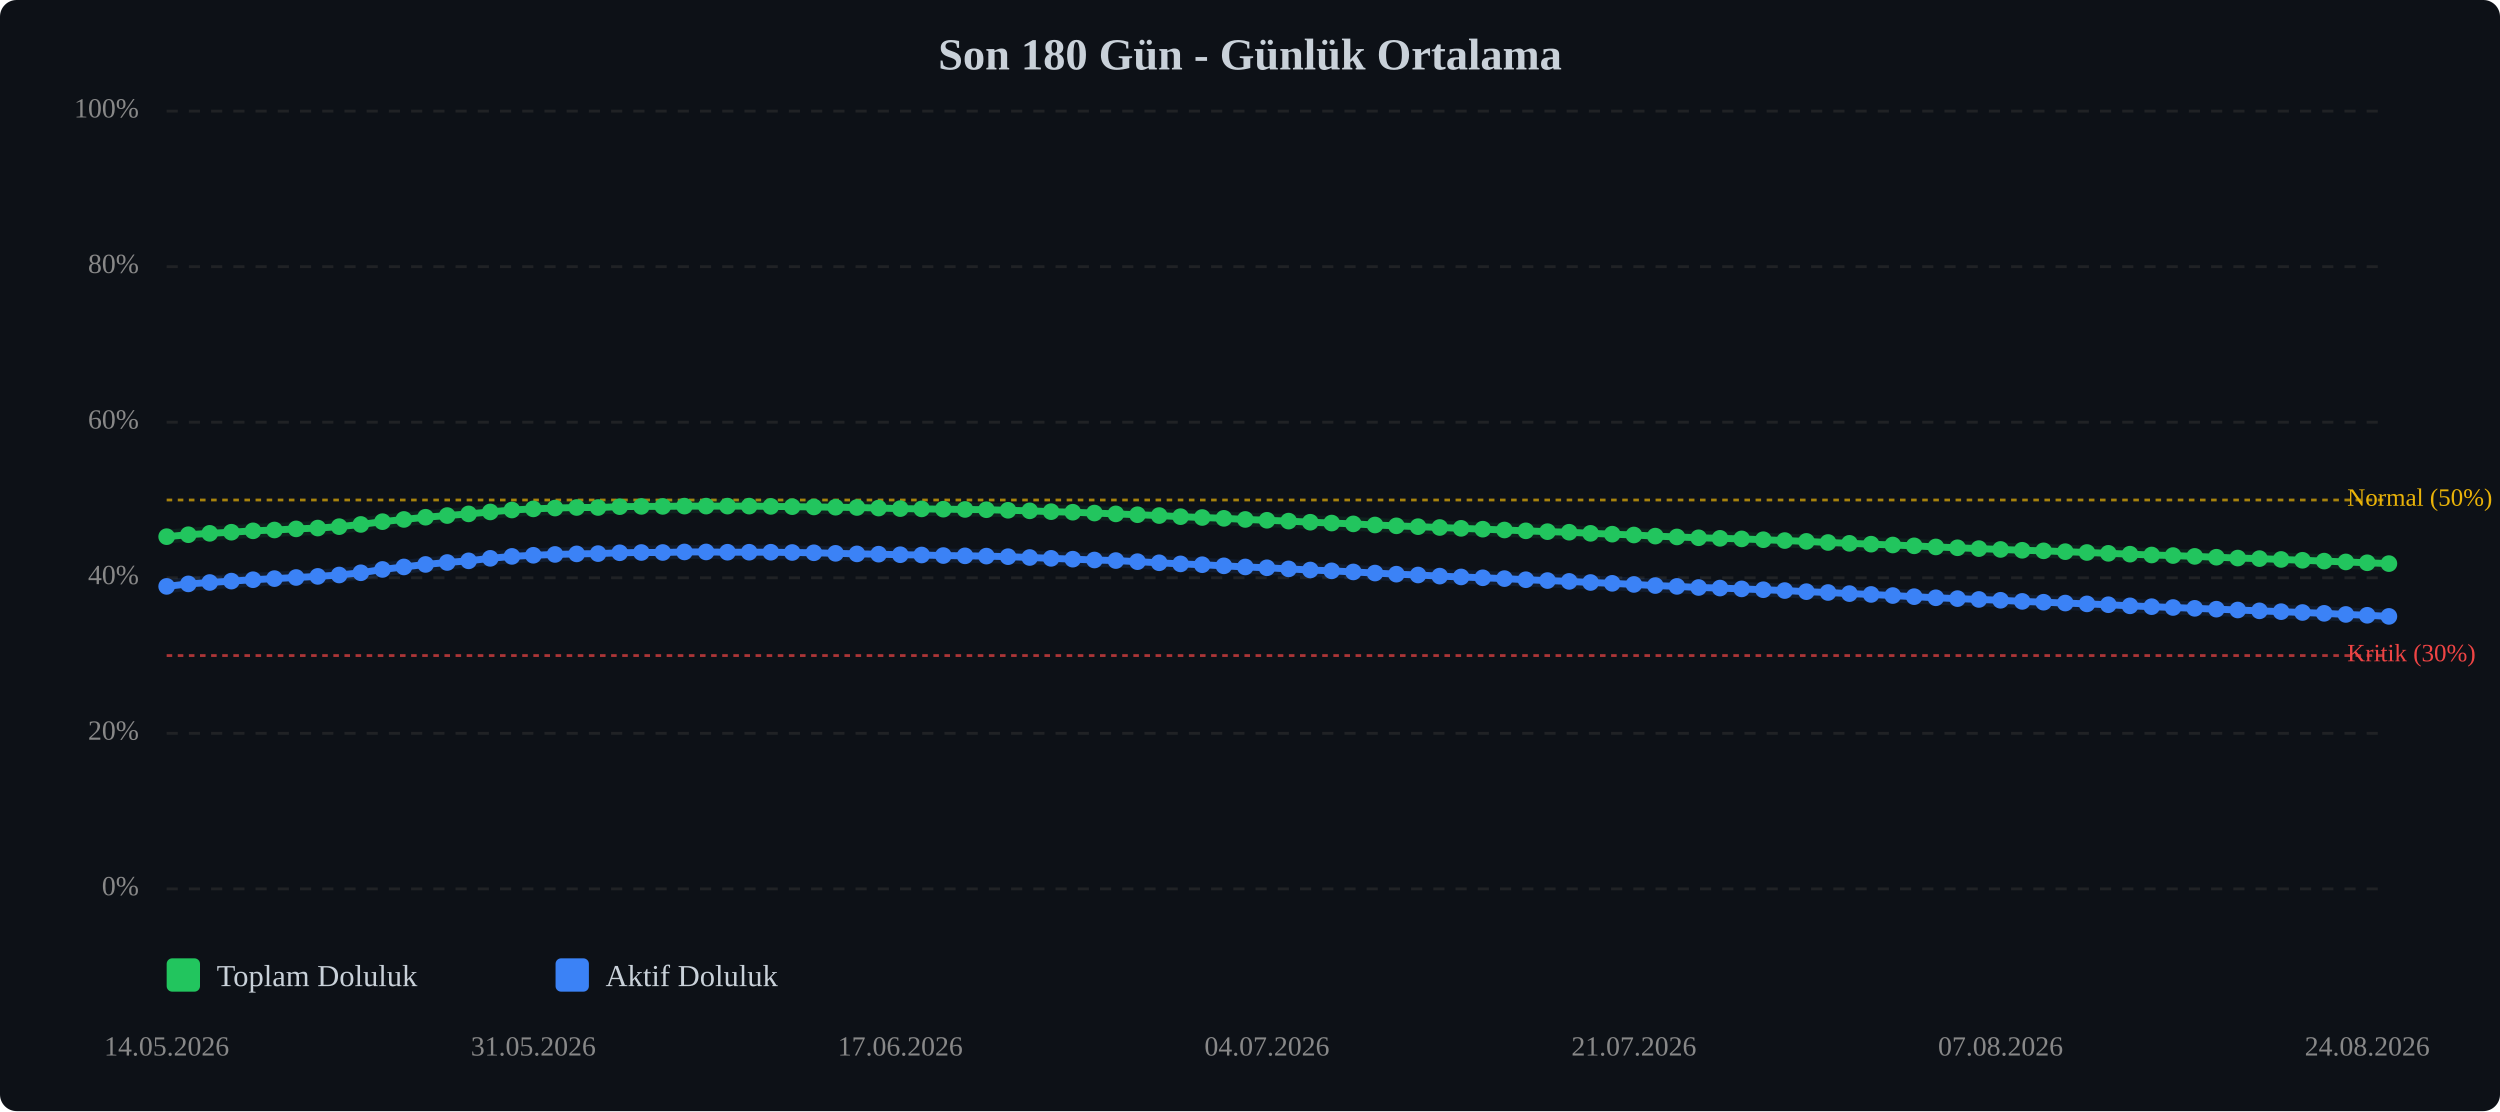
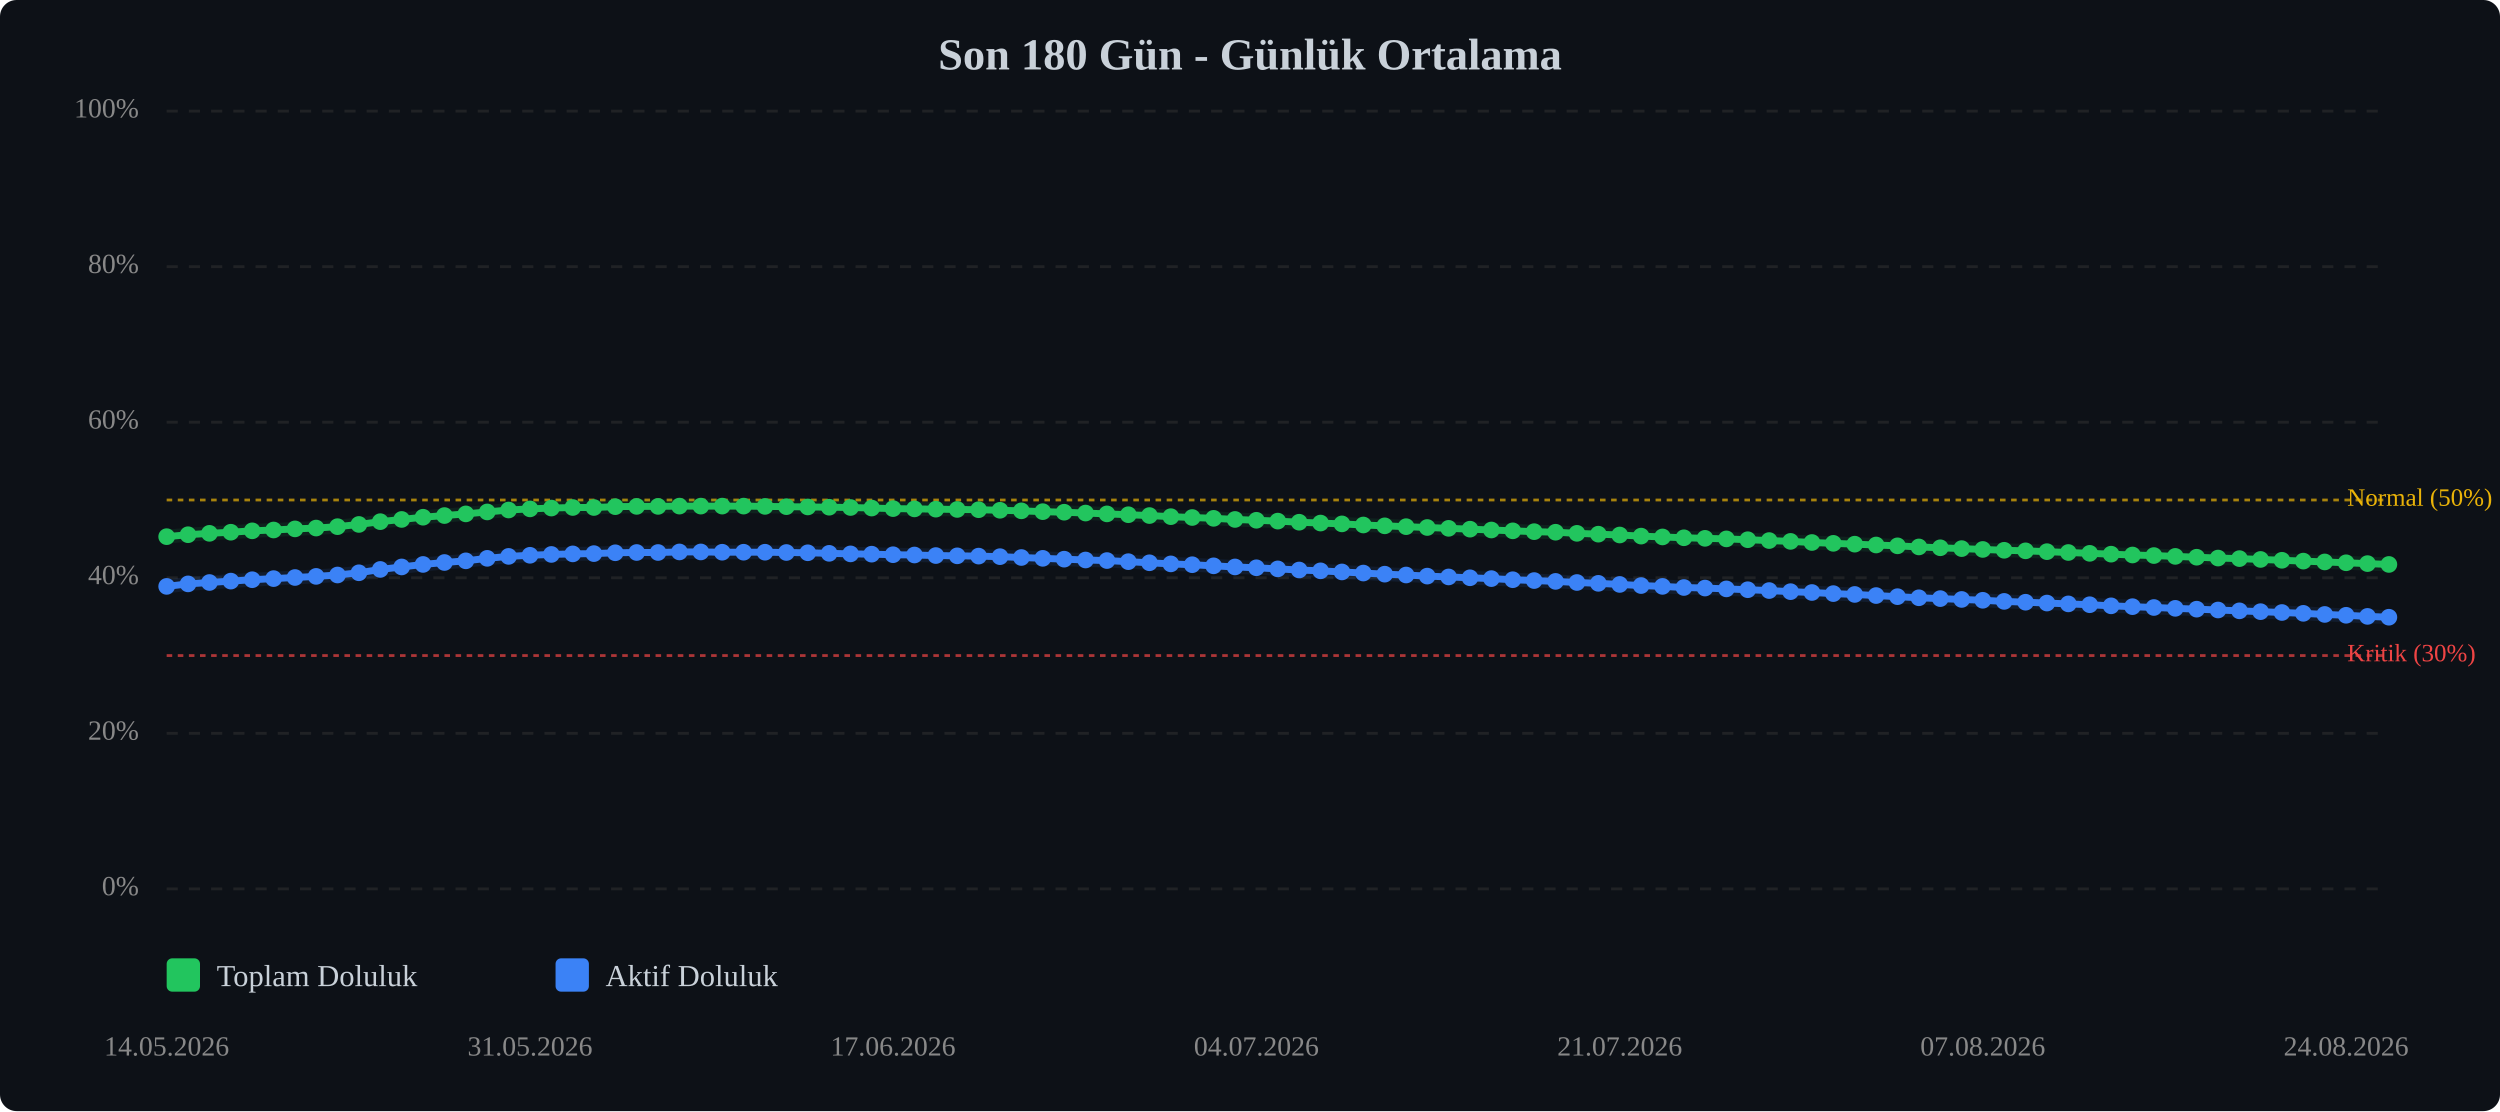
<svg xmlns="http://www.w3.org/2000/svg" viewBox="0 0 900 400" width="100%" style="max-width:900px;">
  <rect width="900" height="400" fill="#0d1117" rx="6" />
  <text x="450.0" y="25" text-anchor="middle" font-size="16" font-weight="bold" fill="#c9d1d9">Son 180 Gün - Günlük Ortalama</text>
  <line x1="60" y1="320.0" x2="860" y2="320.0" stroke="#333" stroke-width="1" stroke-dasharray="4,4" opacity="0.5" />
  <text x="50" y="320.0" text-anchor="end" dominant-baseline="middle" font-size="10" fill="#888">0%</text>
  <line x1="60" y1="264.0" x2="860" y2="264.0" stroke="#333" stroke-width="1" stroke-dasharray="4,4" opacity="0.5" />
  <text x="50" y="264.0" text-anchor="end" dominant-baseline="middle" font-size="10" fill="#888">20%</text>
  <line x1="60" y1="208.0" x2="860" y2="208.0" stroke="#333" stroke-width="1" stroke-dasharray="4,4" opacity="0.5" />
  <text x="50" y="208.0" text-anchor="end" dominant-baseline="middle" font-size="10" fill="#888">40%</text>
  <line x1="60" y1="152.0" x2="860" y2="152.0" stroke="#333" stroke-width="1" stroke-dasharray="4,4" opacity="0.5" />
  <text x="50" y="152.0" text-anchor="end" dominant-baseline="middle" font-size="10" fill="#888">60%</text>
  <line x1="60" y1="96.0" x2="860" y2="96.0" stroke="#333" stroke-width="1" stroke-dasharray="4,4" opacity="0.5" />
  <text x="50" y="96.0" text-anchor="end" dominant-baseline="middle" font-size="10" fill="#888">80%</text>
  <line x1="60" y1="40.0" x2="860" y2="40.0" stroke="#333" stroke-width="1" stroke-dasharray="4,4" opacity="0.5" />
  <text x="50" y="40.0" text-anchor="end" dominant-baseline="middle" font-size="10" fill="#888">100%</text>
  <line x1="60" y1="236.0" x2="860" y2="236.0" stroke="#ef4444" stroke-width="1" stroke-dasharray="2,2" opacity="0.7" />
  <text x="845" y="236.0" dominant-baseline="middle" font-size="9" fill="#ef4444">Kritik (30%)</text>
  <line x1="60" y1="180.0" x2="860" y2="180.0" stroke="#eab308" stroke-width="1" stroke-dasharray="2,2" opacity="0.7" />
  <text x="845" y="180.0" dominant-baseline="middle" font-size="9" fill="#eab308">Normal (50%)</text>
-   <polyline points="60.0,193.2 67.8,192.5 75.5,192.0 83.3,191.6 91.1,191.1 98.8,190.8 106.6,190.4 114.4,190.1 122.1,189.6 129.9,188.8 137.7,187.8 145.4,187.0 153.2,186.2 161.0,185.6 168.7,185.0 176.5,184.3 184.3,183.6 192.0,183.2 199.8,182.9 207.6,182.7 215.3,182.7 223.1,182.4 230.9,182.3 238.6,182.3 246.4,182.2 254.2,182.2 261.9,182.2 269.7,182.2 277.5,182.3 285.2,182.4 293.0,182.5 300.8,182.6 308.5,182.7 316.3,182.9 324.1,183.1 331.8,183.2 339.6,183.3 347.4,183.4 355.1,183.5 362.9,183.7 370.7,183.9 378.4,184.2 386.2,184.4 394.0,184.7 401.7,185.0 409.5,185.3 417.3,185.6 425.0,186.0 432.8,186.3 440.6,186.6 448.3,187.0 456.1,187.3 463.9,187.6 471.7,188.0 479.4,188.3 487.2,188.6 495.0,189.0 502.7,189.3 510.5,189.6 518.3,189.9 526.0,190.2 533.8,190.5 541.6,190.8 549.3,191.1 557.1,191.4 564.9,191.6 572.6,192.0 580.4,192.3 588.2,192.6 595.9,193.0 603.7,193.3 611.5,193.6 619.2,193.8 627.0,194.0 634.8,194.3 642.5,194.6 650.3,194.9 658.1,195.3 665.8,195.6 673.6,195.9 681.4,196.2 689.1,196.5 696.9,196.9 704.7,197.2 712.4,197.5 720.2,197.8 728.0,198.1 735.7,198.3 743.5,198.6 751.3,198.9 759.0,199.2 766.8,199.5 774.6,199.8 782.3,200.0 790.1,200.3 797.9,200.6 805.6,200.9 813.4,201.1 821.2,201.4 828.9,201.7 836.7,202.0 844.5,202.3 852.2,202.6 860.0,202.9" fill="none" stroke="#22c55e" stroke-width="2.5" stroke-linecap="round" stroke-linejoin="round" />
-   <polyline points="60.0,193.2 67.8,192.5 75.5,192.0 83.3,191.6 91.1,191.1 98.8,190.8 106.6,190.4 114.4,190.1 122.1,189.6 129.9,188.8 137.7,187.8 145.4,187.0 153.2,186.2 161.0,185.6 168.7,185.0 176.5,184.3 184.3,183.6 192.0,183.2 199.8,182.9 207.6,182.7 215.3,182.7 223.1,182.4 230.9,182.3 238.6,182.3 246.4,182.2 254.2,182.2 261.9,182.2 269.7,182.2 277.5,182.3 285.2,182.4 293.0,182.5 300.8,182.6 308.5,182.7 316.3,182.9 324.1,183.1 331.8,183.2 339.6,183.3 347.4,183.4 355.1,183.5 362.9,183.7 370.7,183.9 378.4,184.2 386.2,184.4 394.0,184.7 401.7,185.0 409.5,185.3 417.3,185.6 425.0,186.0 432.8,186.3 440.6,186.6 448.3,187.0 456.1,187.3 463.9,187.6 471.7,188.0 479.4,188.3 487.2,188.6 495.0,189.0 502.7,189.3 510.5,189.6 518.3,189.9 526.0,190.2 533.8,190.5 541.6,190.8 549.3,191.1 557.1,191.4 564.9,191.6 572.6,192.0 580.4,192.3 588.2,192.6 595.9,193.0 603.7,193.3 611.5,193.6 619.2,193.8 627.0,194.0 634.8,194.3 642.5,194.6 650.3,194.9 658.1,195.3 665.8,195.6 673.6,195.9 681.4,196.2 689.1,196.5 696.9,196.9 704.7,197.2 712.4,197.5 720.2,197.8 728.0,198.1 735.7,198.3 743.5,198.6 751.3,198.9 759.0,199.2 766.8,199.5 774.6,199.8 782.3,200.0 790.1,200.3 797.9,200.6 805.6,200.9 813.4,201.1 821.2,201.4 828.9,201.7 836.7,202.0 844.5,202.3 852.2,202.6 860.0,202.9" fill="none" stroke="#22c55e" stroke-width="5" opacity="0.1" stroke-linecap="round" stroke-linejoin="round" />
-   <polyline points="60.0,211.1 67.8,210.2 75.5,209.7 83.3,209.2 91.1,208.7 98.8,208.3 106.6,207.9 114.4,207.5 122.1,207.0 129.9,206.2 137.7,205.0 145.4,204.1 153.2,203.2 161.0,202.5 168.7,201.9 176.5,201.0 184.3,200.3 192.0,199.9 199.8,199.6 207.6,199.4 215.3,199.3 223.1,199.0 230.9,198.9 238.6,198.9 246.4,198.7 254.2,198.7 261.9,198.8 269.7,198.8 277.5,198.8 285.2,198.9 293.0,199.0 300.8,199.2 308.5,199.4 316.3,199.5 324.1,199.7 331.8,199.8 339.6,200.0 347.4,200.1 355.1,200.2 362.9,200.4 370.7,200.7 378.4,201.0 386.2,201.3 394.0,201.6 401.7,201.8 409.5,202.2 417.3,202.6 425.0,203.0 432.8,203.3 440.6,203.7 448.3,204.1 456.1,204.4 463.9,204.8 471.7,205.2 479.4,205.5 487.2,205.9 495.0,206.3 502.7,206.7 510.5,207.0 518.3,207.4 526.0,207.7 533.8,208.0 541.6,208.3 549.3,208.7 557.1,209.0 564.9,209.3 572.6,209.7 580.4,210.0 588.2,210.4 595.9,210.8 603.7,211.1 611.5,211.5 619.2,211.7 627.0,212.0 634.8,212.3 642.5,212.6 650.3,213.0 658.1,213.3 665.8,213.7 673.6,214.0 681.4,214.4 689.1,214.8 696.9,215.2 704.7,215.5 712.4,215.8 720.2,216.1 728.0,216.5 735.7,216.8 743.5,217.1 751.3,217.4 759.0,217.7 766.8,218.1 774.6,218.4 782.3,218.7 790.1,219.0 797.9,219.3 805.6,219.6 813.4,219.9 821.2,220.2 828.9,220.5 836.7,220.8 844.5,221.2 852.2,221.5 860.0,221.9" fill="none" stroke="#3b82f6" stroke-width="2.5" stroke-linecap="round" stroke-linejoin="round" />
-   <polyline points="60.0,211.1 67.8,210.2 75.5,209.7 83.3,209.2 91.1,208.7 98.8,208.3 106.6,207.9 114.4,207.5 122.1,207.0 129.9,206.2 137.7,205.0 145.4,204.1 153.2,203.2 161.0,202.5 168.7,201.9 176.5,201.0 184.3,200.3 192.0,199.9 199.8,199.6 207.6,199.4 215.3,199.3 223.1,199.0 230.9,198.9 238.6,198.9 246.4,198.7 254.2,198.7 261.9,198.8 269.7,198.8 277.5,198.8 285.2,198.9 293.0,199.0 300.8,199.2 308.5,199.4 316.3,199.5 324.1,199.7 331.8,199.8 339.6,200.0 347.4,200.1 355.1,200.2 362.9,200.4 370.7,200.7 378.4,201.0 386.2,201.3 394.0,201.6 401.7,201.8 409.5,202.2 417.3,202.6 425.0,203.0 432.8,203.3 440.6,203.7 448.3,204.1 456.1,204.4 463.9,204.8 471.7,205.2 479.4,205.5 487.2,205.9 495.0,206.3 502.7,206.7 510.5,207.0 518.3,207.4 526.0,207.7 533.8,208.0 541.6,208.3 549.3,208.7 557.1,209.0 564.9,209.3 572.6,209.7 580.4,210.0 588.2,210.4 595.9,210.8 603.7,211.1 611.5,211.5 619.2,211.7 627.0,212.0 634.8,212.3 642.5,212.6 650.3,213.0 658.1,213.3 665.8,213.7 673.6,214.0 681.4,214.4 689.1,214.8 696.9,215.2 704.7,215.5 712.4,215.8 720.2,216.1 728.0,216.5 735.7,216.8 743.5,217.1 751.3,217.4 759.0,217.7 766.8,218.1 774.6,218.4 782.3,218.7 790.1,219.0 797.9,219.3 805.6,219.6 813.4,219.9 821.2,220.2 828.9,220.5 836.7,220.8 844.5,221.2 852.2,221.5 860.0,221.9" fill="none" stroke="#3b82f6" stroke-width="5" opacity="0.1" stroke-linecap="round" stroke-linejoin="round" />
+   <polyline points="60.0,193.2 67.7,192.5 75.4,192.0 83.1,191.6 90.8,191.1 98.5,190.8 106.2,190.4 113.8,190.1 121.5,189.6 129.2,188.8 136.9,187.8 144.6,187.0 152.3,186.2 160.0,185.6 167.7,185.0 175.4,184.3 183.1,183.6 190.8,183.2 198.5,182.9 206.2,182.7 213.8,182.7 221.5,182.4 229.2,182.3 236.9,182.3 244.6,182.2 252.3,182.2 260.0,182.2 267.7,182.2 275.4,182.3 283.1,182.4 290.8,182.5 298.5,182.6 306.2,182.7 313.8,182.9 321.5,183.1 329.2,183.2 336.9,183.3 344.6,183.4 352.3,183.5 360.0,183.7 367.7,183.9 375.4,184.2 383.1,184.4 390.8,184.7 398.5,185.0 406.2,185.3 413.8,185.6 421.5,186.0 429.2,186.3 436.9,186.6 444.6,187.0 452.3,187.3 460.0,187.6 467.7,188.0 475.4,188.3 483.1,188.6 490.8,189.0 498.5,189.3 506.2,189.6 513.8,189.9 521.5,190.2 529.2,190.5 536.9,190.8 544.6,191.1 552.3,191.4 560.0,191.6 567.7,192.0 575.4,192.3 583.1,192.6 590.8,193.0 598.5,193.3 606.2,193.6 613.8,193.8 621.5,194.0 629.2,194.3 636.9,194.6 644.6,194.9 652.3,195.3 660.0,195.6 667.7,195.9 675.4,196.2 683.1,196.5 690.8,196.9 698.5,197.2 706.2,197.5 713.8,197.8 721.5,198.1 729.2,198.3 736.9,198.6 744.6,198.9 752.3,199.2 760.0,199.5 767.7,199.8 775.4,200.0 783.1,200.3 790.8,200.6 798.5,200.9 806.2,201.1 813.8,201.4 821.5,201.7 829.2,202.0 836.9,202.3 844.6,202.6 852.3,202.9 860.0,203.2" fill="none" stroke="#22c55e" stroke-width="2.5" stroke-linecap="round" stroke-linejoin="round" />
+   <polyline points="60.0,193.2 67.7,192.5 75.4,192.0 83.1,191.6 90.8,191.1 98.5,190.8 106.2,190.4 113.8,190.1 121.5,189.6 129.2,188.8 136.9,187.8 144.6,187.0 152.3,186.2 160.0,185.6 167.7,185.0 175.4,184.3 183.1,183.6 190.8,183.2 198.5,182.9 206.2,182.7 213.8,182.7 221.5,182.4 229.2,182.3 236.9,182.3 244.6,182.2 252.3,182.2 260.0,182.2 267.7,182.2 275.4,182.3 283.1,182.4 290.8,182.5 298.5,182.6 306.2,182.7 313.8,182.9 321.5,183.1 329.2,183.2 336.9,183.3 344.6,183.4 352.3,183.5 360.0,183.7 367.7,183.9 375.4,184.2 383.1,184.4 390.8,184.7 398.5,185.0 406.2,185.3 413.8,185.6 421.5,186.0 429.2,186.3 436.9,186.6 444.6,187.0 452.3,187.3 460.0,187.6 467.7,188.0 475.4,188.3 483.1,188.6 490.8,189.0 498.5,189.3 506.2,189.6 513.8,189.9 521.5,190.2 529.2,190.5 536.9,190.8 544.6,191.1 552.3,191.4 560.0,191.6 567.7,192.0 575.4,192.3 583.1,192.6 590.8,193.0 598.5,193.3 606.2,193.6 613.8,193.8 621.5,194.0 629.2,194.3 636.9,194.6 644.6,194.9 652.3,195.3 660.0,195.6 667.7,195.9 675.4,196.2 683.1,196.5 690.8,196.9 698.5,197.2 706.2,197.5 713.8,197.8 721.5,198.1 729.2,198.3 736.9,198.6 744.6,198.9 752.3,199.2 760.0,199.5 767.7,199.8 775.4,200.0 783.1,200.3 790.8,200.6 798.5,200.9 806.2,201.1 813.8,201.4 821.5,201.7 829.2,202.0 836.9,202.3 844.6,202.6 852.3,202.9 860.0,203.2" fill="none" stroke="#22c55e" stroke-width="5" opacity="0.1" stroke-linecap="round" stroke-linejoin="round" />
+   <polyline points="60.0,211.1 67.7,210.2 75.4,209.7 83.1,209.2 90.8,208.7 98.5,208.3 106.2,207.9 113.8,207.5 121.5,207.0 129.2,206.2 136.9,205.0 144.6,204.1 152.3,203.2 160.0,202.5 167.7,201.9 175.4,201.0 183.1,200.3 190.8,199.9 198.5,199.6 206.2,199.4 213.8,199.3 221.5,199.0 229.2,198.9 236.9,198.9 244.6,198.7 252.3,198.7 260.0,198.8 267.7,198.8 275.4,198.8 283.1,198.9 290.8,199.0 298.5,199.2 306.2,199.4 313.8,199.5 321.5,199.7 329.2,199.8 336.9,200.0 344.6,200.1 352.3,200.2 360.0,200.4 367.7,200.7 375.4,201.0 383.1,201.3 390.8,201.6 398.5,201.8 406.2,202.2 413.8,202.6 421.5,203.0 429.2,203.3 436.9,203.7 444.6,204.1 452.3,204.4 460.0,204.8 467.7,205.2 475.4,205.5 483.1,205.9 490.8,206.3 498.5,206.7 506.2,207.0 513.8,207.4 521.5,207.7 529.2,208.0 536.9,208.3 544.6,208.7 552.3,209.0 560.0,209.3 567.7,209.7 575.4,210.0 583.1,210.4 590.8,210.8 598.5,211.1 606.2,211.5 613.8,211.7 621.5,212.0 629.2,212.3 636.9,212.6 644.6,213.0 652.3,213.3 660.0,213.7 667.7,214.0 675.4,214.4 683.1,214.8 690.8,215.2 698.5,215.5 706.2,215.8 713.8,216.1 721.5,216.5 729.2,216.8 736.9,217.1 744.6,217.4 752.3,217.7 760.0,218.1 767.7,218.4 775.4,218.7 783.1,219.0 790.8,219.3 798.5,219.6 806.2,219.9 813.8,220.2 821.5,220.5 829.2,220.8 836.9,221.2 844.6,221.5 852.3,221.9 860.0,222.2" fill="none" stroke="#3b82f6" stroke-width="2.5" stroke-linecap="round" stroke-linejoin="round" />
+   <polyline points="60.0,211.1 67.7,210.2 75.4,209.7 83.1,209.2 90.8,208.7 98.5,208.3 106.2,207.9 113.8,207.5 121.5,207.0 129.2,206.2 136.9,205.0 144.6,204.1 152.3,203.2 160.0,202.5 167.7,201.9 175.4,201.0 183.1,200.3 190.8,199.9 198.5,199.6 206.2,199.4 213.8,199.3 221.5,199.0 229.2,198.9 236.9,198.9 244.6,198.7 252.3,198.7 260.0,198.8 267.7,198.8 275.4,198.8 283.1,198.9 290.8,199.0 298.5,199.2 306.2,199.4 313.8,199.5 321.5,199.7 329.2,199.8 336.9,200.0 344.6,200.1 352.3,200.2 360.0,200.4 367.7,200.7 375.4,201.0 383.1,201.3 390.8,201.6 398.5,201.8 406.2,202.2 413.8,202.6 421.5,203.0 429.2,203.3 436.9,203.7 444.6,204.1 452.3,204.4 460.0,204.8 467.7,205.2 475.4,205.5 483.1,205.9 490.8,206.3 498.5,206.7 506.2,207.0 513.8,207.4 521.5,207.7 529.2,208.0 536.9,208.3 544.6,208.7 552.3,209.0 560.0,209.3 567.7,209.7 575.4,210.0 583.1,210.4 590.8,210.8 598.5,211.1 606.2,211.5 613.8,211.7 621.5,212.0 629.2,212.3 636.9,212.6 644.6,213.0 652.3,213.3 660.0,213.7 667.7,214.0 675.4,214.4 683.1,214.8 690.8,215.2 698.5,215.5 706.2,215.8 713.8,216.1 721.5,216.5 729.2,216.8 736.9,217.1 744.6,217.4 752.3,217.7 760.0,218.1 767.7,218.4 775.4,218.7 783.1,219.0 790.8,219.3 798.5,219.6 806.2,219.9 813.8,220.2 821.5,220.5 829.2,220.8 836.9,221.2 844.6,221.5 852.3,221.9 860.0,222.2" fill="none" stroke="#3b82f6" stroke-width="5" opacity="0.1" stroke-linecap="round" stroke-linejoin="round" />
  <circle cx="60.0" cy="193.2" r="3" fill="#22c55e" />
-   <circle cx="67.8" cy="192.5" r="3" fill="#22c55e" />
-   <circle cx="75.5" cy="192.0" r="3" fill="#22c55e" />
-   <circle cx="83.3" cy="191.6" r="3" fill="#22c55e" />
-   <circle cx="91.1" cy="191.1" r="3" fill="#22c55e" />
-   <circle cx="98.8" cy="190.8" r="3" fill="#22c55e" />
-   <circle cx="106.6" cy="190.4" r="3" fill="#22c55e" />
-   <circle cx="114.4" cy="190.1" r="3" fill="#22c55e" />
-   <circle cx="122.1" cy="189.6" r="3" fill="#22c55e" />
-   <circle cx="129.9" cy="188.8" r="3" fill="#22c55e" />
-   <circle cx="137.7" cy="187.8" r="3" fill="#22c55e" />
-   <circle cx="145.4" cy="187.0" r="3" fill="#22c55e" />
-   <circle cx="153.2" cy="186.2" r="3" fill="#22c55e" />
-   <circle cx="161.0" cy="185.6" r="3" fill="#22c55e" />
-   <circle cx="168.7" cy="185.0" r="3" fill="#22c55e" />
-   <circle cx="176.5" cy="184.3" r="3" fill="#22c55e" />
-   <circle cx="184.3" cy="183.6" r="3" fill="#22c55e" />
-   <circle cx="192.0" cy="183.2" r="3" fill="#22c55e" />
-   <circle cx="199.8" cy="182.9" r="3" fill="#22c55e" />
-   <circle cx="207.6" cy="182.7" r="3" fill="#22c55e" />
-   <circle cx="215.3" cy="182.7" r="3" fill="#22c55e" />
-   <circle cx="223.1" cy="182.4" r="3" fill="#22c55e" />
-   <circle cx="230.9" cy="182.3" r="3" fill="#22c55e" />
-   <circle cx="238.6" cy="182.3" r="3" fill="#22c55e" />
-   <circle cx="246.4" cy="182.2" r="3" fill="#22c55e" />
-   <circle cx="254.2" cy="182.2" r="3" fill="#22c55e" />
-   <circle cx="261.9" cy="182.2" r="3" fill="#22c55e" />
-   <circle cx="269.7" cy="182.2" r="3" fill="#22c55e" />
-   <circle cx="277.5" cy="182.3" r="3" fill="#22c55e" />
-   <circle cx="285.2" cy="182.4" r="3" fill="#22c55e" />
-   <circle cx="293.0" cy="182.5" r="3" fill="#22c55e" />
-   <circle cx="300.8" cy="182.6" r="3" fill="#22c55e" />
-   <circle cx="308.5" cy="182.7" r="3" fill="#22c55e" />
-   <circle cx="316.3" cy="182.9" r="3" fill="#22c55e" />
-   <circle cx="324.1" cy="183.1" r="3" fill="#22c55e" />
-   <circle cx="331.8" cy="183.2" r="3" fill="#22c55e" />
-   <circle cx="339.6" cy="183.3" r="3" fill="#22c55e" />
-   <circle cx="347.4" cy="183.4" r="3" fill="#22c55e" />
-   <circle cx="355.1" cy="183.5" r="3" fill="#22c55e" />
-   <circle cx="362.9" cy="183.7" r="3" fill="#22c55e" />
-   <circle cx="370.7" cy="183.9" r="3" fill="#22c55e" />
-   <circle cx="378.4" cy="184.2" r="3" fill="#22c55e" />
-   <circle cx="386.2" cy="184.4" r="3" fill="#22c55e" />
-   <circle cx="394.0" cy="184.7" r="3" fill="#22c55e" />
-   <circle cx="401.7" cy="185.0" r="3" fill="#22c55e" />
-   <circle cx="409.5" cy="185.3" r="3" fill="#22c55e" />
-   <circle cx="417.3" cy="185.6" r="3" fill="#22c55e" />
-   <circle cx="425.0" cy="186.0" r="3" fill="#22c55e" />
-   <circle cx="432.8" cy="186.3" r="3" fill="#22c55e" />
-   <circle cx="440.6" cy="186.6" r="3" fill="#22c55e" />
-   <circle cx="448.3" cy="187.0" r="3" fill="#22c55e" />
-   <circle cx="456.1" cy="187.3" r="3" fill="#22c55e" />
-   <circle cx="463.9" cy="187.6" r="3" fill="#22c55e" />
-   <circle cx="471.7" cy="188.0" r="3" fill="#22c55e" />
-   <circle cx="479.4" cy="188.3" r="3" fill="#22c55e" />
-   <circle cx="487.2" cy="188.6" r="3" fill="#22c55e" />
-   <circle cx="495.0" cy="189.0" r="3" fill="#22c55e" />
-   <circle cx="502.7" cy="189.3" r="3" fill="#22c55e" />
-   <circle cx="510.5" cy="189.6" r="3" fill="#22c55e" />
-   <circle cx="518.3" cy="189.9" r="3" fill="#22c55e" />
-   <circle cx="526.0" cy="190.2" r="3" fill="#22c55e" />
-   <circle cx="533.8" cy="190.5" r="3" fill="#22c55e" />
-   <circle cx="541.6" cy="190.8" r="3" fill="#22c55e" />
-   <circle cx="549.3" cy="191.1" r="3" fill="#22c55e" />
-   <circle cx="557.1" cy="191.4" r="3" fill="#22c55e" />
-   <circle cx="564.9" cy="191.6" r="3" fill="#22c55e" />
-   <circle cx="572.6" cy="192.0" r="3" fill="#22c55e" />
-   <circle cx="580.4" cy="192.3" r="3" fill="#22c55e" />
-   <circle cx="588.2" cy="192.6" r="3" fill="#22c55e" />
-   <circle cx="595.9" cy="193.0" r="3" fill="#22c55e" />
-   <circle cx="603.7" cy="193.3" r="3" fill="#22c55e" />
-   <circle cx="611.5" cy="193.6" r="3" fill="#22c55e" />
-   <circle cx="619.2" cy="193.8" r="3" fill="#22c55e" />
-   <circle cx="627.0" cy="194.0" r="3" fill="#22c55e" />
-   <circle cx="634.8" cy="194.3" r="3" fill="#22c55e" />
-   <circle cx="642.5" cy="194.6" r="3" fill="#22c55e" />
-   <circle cx="650.3" cy="194.9" r="3" fill="#22c55e" />
-   <circle cx="658.1" cy="195.3" r="3" fill="#22c55e" />
-   <circle cx="665.8" cy="195.6" r="3" fill="#22c55e" />
-   <circle cx="673.6" cy="195.9" r="3" fill="#22c55e" />
-   <circle cx="681.4" cy="196.2" r="3" fill="#22c55e" />
-   <circle cx="689.1" cy="196.5" r="3" fill="#22c55e" />
-   <circle cx="696.9" cy="196.9" r="3" fill="#22c55e" />
-   <circle cx="704.7" cy="197.2" r="3" fill="#22c55e" />
-   <circle cx="712.4" cy="197.5" r="3" fill="#22c55e" />
-   <circle cx="720.2" cy="197.8" r="3" fill="#22c55e" />
-   <circle cx="728.0" cy="198.1" r="3" fill="#22c55e" />
-   <circle cx="735.7" cy="198.3" r="3" fill="#22c55e" />
-   <circle cx="743.5" cy="198.6" r="3" fill="#22c55e" />
-   <circle cx="751.3" cy="198.9" r="3" fill="#22c55e" />
-   <circle cx="759.0" cy="199.2" r="3" fill="#22c55e" />
-   <circle cx="766.8" cy="199.5" r="3" fill="#22c55e" />
-   <circle cx="774.6" cy="199.8" r="3" fill="#22c55e" />
-   <circle cx="782.3" cy="200.0" r="3" fill="#22c55e" />
-   <circle cx="790.1" cy="200.3" r="3" fill="#22c55e" />
-   <circle cx="797.9" cy="200.6" r="3" fill="#22c55e" />
-   <circle cx="805.6" cy="200.9" r="3" fill="#22c55e" />
-   <circle cx="813.4" cy="201.1" r="3" fill="#22c55e" />
-   <circle cx="821.2" cy="201.4" r="3" fill="#22c55e" />
-   <circle cx="828.9" cy="201.7" r="3" fill="#22c55e" />
-   <circle cx="836.7" cy="202.0" r="3" fill="#22c55e" />
-   <circle cx="844.5" cy="202.3" r="3" fill="#22c55e" />
-   <circle cx="852.2" cy="202.6" r="3" fill="#22c55e" />
-   <circle cx="860.0" cy="202.9" r="3" fill="#22c55e" />
+   <circle cx="67.7" cy="192.5" r="3" fill="#22c55e" />
+   <circle cx="75.4" cy="192.0" r="3" fill="#22c55e" />
+   <circle cx="83.1" cy="191.6" r="3" fill="#22c55e" />
+   <circle cx="90.8" cy="191.1" r="3" fill="#22c55e" />
+   <circle cx="98.5" cy="190.8" r="3" fill="#22c55e" />
+   <circle cx="106.2" cy="190.4" r="3" fill="#22c55e" />
+   <circle cx="113.8" cy="190.1" r="3" fill="#22c55e" />
+   <circle cx="121.5" cy="189.6" r="3" fill="#22c55e" />
+   <circle cx="129.2" cy="188.8" r="3" fill="#22c55e" />
+   <circle cx="136.9" cy="187.8" r="3" fill="#22c55e" />
+   <circle cx="144.6" cy="187.0" r="3" fill="#22c55e" />
+   <circle cx="152.3" cy="186.2" r="3" fill="#22c55e" />
+   <circle cx="160.0" cy="185.6" r="3" fill="#22c55e" />
+   <circle cx="167.7" cy="185.0" r="3" fill="#22c55e" />
+   <circle cx="175.4" cy="184.3" r="3" fill="#22c55e" />
+   <circle cx="183.1" cy="183.6" r="3" fill="#22c55e" />
+   <circle cx="190.8" cy="183.2" r="3" fill="#22c55e" />
+   <circle cx="198.5" cy="182.9" r="3" fill="#22c55e" />
+   <circle cx="206.2" cy="182.7" r="3" fill="#22c55e" />
+   <circle cx="213.8" cy="182.7" r="3" fill="#22c55e" />
+   <circle cx="221.5" cy="182.4" r="3" fill="#22c55e" />
+   <circle cx="229.2" cy="182.3" r="3" fill="#22c55e" />
+   <circle cx="236.9" cy="182.3" r="3" fill="#22c55e" />
+   <circle cx="244.6" cy="182.2" r="3" fill="#22c55e" />
+   <circle cx="252.3" cy="182.2" r="3" fill="#22c55e" />
+   <circle cx="260.0" cy="182.2" r="3" fill="#22c55e" />
+   <circle cx="267.7" cy="182.2" r="3" fill="#22c55e" />
+   <circle cx="275.4" cy="182.3" r="3" fill="#22c55e" />
+   <circle cx="283.1" cy="182.4" r="3" fill="#22c55e" />
+   <circle cx="290.8" cy="182.5" r="3" fill="#22c55e" />
+   <circle cx="298.5" cy="182.6" r="3" fill="#22c55e" />
+   <circle cx="306.2" cy="182.7" r="3" fill="#22c55e" />
+   <circle cx="313.8" cy="182.9" r="3" fill="#22c55e" />
+   <circle cx="321.5" cy="183.1" r="3" fill="#22c55e" />
+   <circle cx="329.2" cy="183.2" r="3" fill="#22c55e" />
+   <circle cx="336.9" cy="183.3" r="3" fill="#22c55e" />
+   <circle cx="344.6" cy="183.4" r="3" fill="#22c55e" />
+   <circle cx="352.3" cy="183.5" r="3" fill="#22c55e" />
+   <circle cx="360.0" cy="183.7" r="3" fill="#22c55e" />
+   <circle cx="367.7" cy="183.9" r="3" fill="#22c55e" />
+   <circle cx="375.4" cy="184.2" r="3" fill="#22c55e" />
+   <circle cx="383.1" cy="184.4" r="3" fill="#22c55e" />
+   <circle cx="390.8" cy="184.7" r="3" fill="#22c55e" />
+   <circle cx="398.5" cy="185.0" r="3" fill="#22c55e" />
+   <circle cx="406.2" cy="185.3" r="3" fill="#22c55e" />
+   <circle cx="413.8" cy="185.6" r="3" fill="#22c55e" />
+   <circle cx="421.5" cy="186.0" r="3" fill="#22c55e" />
+   <circle cx="429.2" cy="186.3" r="3" fill="#22c55e" />
+   <circle cx="436.9" cy="186.6" r="3" fill="#22c55e" />
+   <circle cx="444.6" cy="187.0" r="3" fill="#22c55e" />
+   <circle cx="452.3" cy="187.3" r="3" fill="#22c55e" />
+   <circle cx="460.0" cy="187.6" r="3" fill="#22c55e" />
+   <circle cx="467.7" cy="188.0" r="3" fill="#22c55e" />
+   <circle cx="475.4" cy="188.3" r="3" fill="#22c55e" />
+   <circle cx="483.1" cy="188.6" r="3" fill="#22c55e" />
+   <circle cx="490.8" cy="189.0" r="3" fill="#22c55e" />
+   <circle cx="498.5" cy="189.3" r="3" fill="#22c55e" />
+   <circle cx="506.2" cy="189.6" r="3" fill="#22c55e" />
+   <circle cx="513.8" cy="189.9" r="3" fill="#22c55e" />
+   <circle cx="521.5" cy="190.2" r="3" fill="#22c55e" />
+   <circle cx="529.2" cy="190.5" r="3" fill="#22c55e" />
+   <circle cx="536.9" cy="190.8" r="3" fill="#22c55e" />
+   <circle cx="544.6" cy="191.1" r="3" fill="#22c55e" />
+   <circle cx="552.3" cy="191.4" r="3" fill="#22c55e" />
+   <circle cx="560.0" cy="191.6" r="3" fill="#22c55e" />
+   <circle cx="567.7" cy="192.0" r="3" fill="#22c55e" />
+   <circle cx="575.4" cy="192.3" r="3" fill="#22c55e" />
+   <circle cx="583.1" cy="192.6" r="3" fill="#22c55e" />
+   <circle cx="590.8" cy="193.0" r="3" fill="#22c55e" />
+   <circle cx="598.5" cy="193.3" r="3" fill="#22c55e" />
+   <circle cx="606.2" cy="193.6" r="3" fill="#22c55e" />
+   <circle cx="613.8" cy="193.8" r="3" fill="#22c55e" />
+   <circle cx="621.5" cy="194.0" r="3" fill="#22c55e" />
+   <circle cx="629.2" cy="194.3" r="3" fill="#22c55e" />
+   <circle cx="636.9" cy="194.6" r="3" fill="#22c55e" />
+   <circle cx="644.6" cy="194.9" r="3" fill="#22c55e" />
+   <circle cx="652.3" cy="195.3" r="3" fill="#22c55e" />
+   <circle cx="660.0" cy="195.6" r="3" fill="#22c55e" />
+   <circle cx="667.7" cy="195.9" r="3" fill="#22c55e" />
+   <circle cx="675.4" cy="196.2" r="3" fill="#22c55e" />
+   <circle cx="683.1" cy="196.5" r="3" fill="#22c55e" />
+   <circle cx="690.8" cy="196.9" r="3" fill="#22c55e" />
+   <circle cx="698.5" cy="197.2" r="3" fill="#22c55e" />
+   <circle cx="706.2" cy="197.5" r="3" fill="#22c55e" />
+   <circle cx="713.8" cy="197.8" r="3" fill="#22c55e" />
+   <circle cx="721.5" cy="198.1" r="3" fill="#22c55e" />
+   <circle cx="729.2" cy="198.3" r="3" fill="#22c55e" />
+   <circle cx="736.9" cy="198.6" r="3" fill="#22c55e" />
+   <circle cx="744.6" cy="198.9" r="3" fill="#22c55e" />
+   <circle cx="752.3" cy="199.2" r="3" fill="#22c55e" />
+   <circle cx="760.0" cy="199.5" r="3" fill="#22c55e" />
+   <circle cx="767.7" cy="199.8" r="3" fill="#22c55e" />
+   <circle cx="775.4" cy="200.0" r="3" fill="#22c55e" />
+   <circle cx="783.1" cy="200.3" r="3" fill="#22c55e" />
+   <circle cx="790.8" cy="200.6" r="3" fill="#22c55e" />
+   <circle cx="798.5" cy="200.9" r="3" fill="#22c55e" />
+   <circle cx="806.2" cy="201.1" r="3" fill="#22c55e" />
+   <circle cx="813.8" cy="201.4" r="3" fill="#22c55e" />
+   <circle cx="821.5" cy="201.7" r="3" fill="#22c55e" />
+   <circle cx="829.2" cy="202.0" r="3" fill="#22c55e" />
+   <circle cx="836.9" cy="202.3" r="3" fill="#22c55e" />
+   <circle cx="844.6" cy="202.6" r="3" fill="#22c55e" />
+   <circle cx="852.3" cy="202.9" r="3" fill="#22c55e" />
+   <circle cx="860.0" cy="203.2" r="3" fill="#22c55e" />
  <circle cx="60.0" cy="211.1" r="3" fill="#3b82f6" />
-   <circle cx="67.8" cy="210.2" r="3" fill="#3b82f6" />
-   <circle cx="75.5" cy="209.7" r="3" fill="#3b82f6" />
-   <circle cx="83.3" cy="209.2" r="3" fill="#3b82f6" />
-   <circle cx="91.1" cy="208.7" r="3" fill="#3b82f6" />
-   <circle cx="98.8" cy="208.3" r="3" fill="#3b82f6" />
-   <circle cx="106.6" cy="207.9" r="3" fill="#3b82f6" />
-   <circle cx="114.4" cy="207.5" r="3" fill="#3b82f6" />
-   <circle cx="122.1" cy="207.0" r="3" fill="#3b82f6" />
-   <circle cx="129.9" cy="206.2" r="3" fill="#3b82f6" />
-   <circle cx="137.7" cy="205.0" r="3" fill="#3b82f6" />
-   <circle cx="145.4" cy="204.1" r="3" fill="#3b82f6" />
-   <circle cx="153.2" cy="203.2" r="3" fill="#3b82f6" />
-   <circle cx="161.0" cy="202.5" r="3" fill="#3b82f6" />
-   <circle cx="168.7" cy="201.9" r="3" fill="#3b82f6" />
-   <circle cx="176.5" cy="201.0" r="3" fill="#3b82f6" />
-   <circle cx="184.3" cy="200.3" r="3" fill="#3b82f6" />
-   <circle cx="192.0" cy="199.9" r="3" fill="#3b82f6" />
-   <circle cx="199.8" cy="199.6" r="3" fill="#3b82f6" />
-   <circle cx="207.6" cy="199.4" r="3" fill="#3b82f6" />
-   <circle cx="215.3" cy="199.3" r="3" fill="#3b82f6" />
-   <circle cx="223.1" cy="199.0" r="3" fill="#3b82f6" />
-   <circle cx="230.9" cy="198.9" r="3" fill="#3b82f6" />
-   <circle cx="238.6" cy="198.9" r="3" fill="#3b82f6" />
-   <circle cx="246.4" cy="198.7" r="3" fill="#3b82f6" />
-   <circle cx="254.2" cy="198.7" r="3" fill="#3b82f6" />
-   <circle cx="261.9" cy="198.8" r="3" fill="#3b82f6" />
-   <circle cx="269.7" cy="198.8" r="3" fill="#3b82f6" />
-   <circle cx="277.5" cy="198.8" r="3" fill="#3b82f6" />
-   <circle cx="285.2" cy="198.9" r="3" fill="#3b82f6" />
-   <circle cx="293.0" cy="199.0" r="3" fill="#3b82f6" />
-   <circle cx="300.8" cy="199.2" r="3" fill="#3b82f6" />
-   <circle cx="308.5" cy="199.4" r="3" fill="#3b82f6" />
-   <circle cx="316.3" cy="199.5" r="3" fill="#3b82f6" />
-   <circle cx="324.1" cy="199.7" r="3" fill="#3b82f6" />
-   <circle cx="331.8" cy="199.8" r="3" fill="#3b82f6" />
-   <circle cx="339.6" cy="200.0" r="3" fill="#3b82f6" />
-   <circle cx="347.4" cy="200.1" r="3" fill="#3b82f6" />
-   <circle cx="355.1" cy="200.2" r="3" fill="#3b82f6" />
-   <circle cx="362.9" cy="200.4" r="3" fill="#3b82f6" />
-   <circle cx="370.7" cy="200.7" r="3" fill="#3b82f6" />
-   <circle cx="378.4" cy="201.0" r="3" fill="#3b82f6" />
-   <circle cx="386.2" cy="201.3" r="3" fill="#3b82f6" />
-   <circle cx="394.0" cy="201.6" r="3" fill="#3b82f6" />
-   <circle cx="401.7" cy="201.8" r="3" fill="#3b82f6" />
-   <circle cx="409.5" cy="202.2" r="3" fill="#3b82f6" />
-   <circle cx="417.3" cy="202.6" r="3" fill="#3b82f6" />
-   <circle cx="425.0" cy="203.0" r="3" fill="#3b82f6" />
-   <circle cx="432.8" cy="203.3" r="3" fill="#3b82f6" />
-   <circle cx="440.6" cy="203.7" r="3" fill="#3b82f6" />
-   <circle cx="448.3" cy="204.1" r="3" fill="#3b82f6" />
-   <circle cx="456.1" cy="204.4" r="3" fill="#3b82f6" />
-   <circle cx="463.9" cy="204.8" r="3" fill="#3b82f6" />
-   <circle cx="471.7" cy="205.2" r="3" fill="#3b82f6" />
-   <circle cx="479.4" cy="205.5" r="3" fill="#3b82f6" />
-   <circle cx="487.2" cy="205.9" r="3" fill="#3b82f6" />
-   <circle cx="495.0" cy="206.3" r="3" fill="#3b82f6" />
-   <circle cx="502.7" cy="206.7" r="3" fill="#3b82f6" />
-   <circle cx="510.5" cy="207.0" r="3" fill="#3b82f6" />
-   <circle cx="518.3" cy="207.4" r="3" fill="#3b82f6" />
-   <circle cx="526.0" cy="207.7" r="3" fill="#3b82f6" />
-   <circle cx="533.8" cy="208.0" r="3" fill="#3b82f6" />
-   <circle cx="541.6" cy="208.3" r="3" fill="#3b82f6" />
-   <circle cx="549.3" cy="208.7" r="3" fill="#3b82f6" />
-   <circle cx="557.1" cy="209.0" r="3" fill="#3b82f6" />
-   <circle cx="564.9" cy="209.3" r="3" fill="#3b82f6" />
-   <circle cx="572.6" cy="209.7" r="3" fill="#3b82f6" />
-   <circle cx="580.4" cy="210.0" r="3" fill="#3b82f6" />
-   <circle cx="588.2" cy="210.4" r="3" fill="#3b82f6" />
-   <circle cx="595.9" cy="210.8" r="3" fill="#3b82f6" />
-   <circle cx="603.7" cy="211.1" r="3" fill="#3b82f6" />
-   <circle cx="611.5" cy="211.5" r="3" fill="#3b82f6" />
-   <circle cx="619.2" cy="211.7" r="3" fill="#3b82f6" />
-   <circle cx="627.0" cy="212.0" r="3" fill="#3b82f6" />
-   <circle cx="634.8" cy="212.3" r="3" fill="#3b82f6" />
-   <circle cx="642.5" cy="212.6" r="3" fill="#3b82f6" />
-   <circle cx="650.3" cy="213.0" r="3" fill="#3b82f6" />
-   <circle cx="658.1" cy="213.3" r="3" fill="#3b82f6" />
-   <circle cx="665.8" cy="213.7" r="3" fill="#3b82f6" />
-   <circle cx="673.6" cy="214.0" r="3" fill="#3b82f6" />
-   <circle cx="681.4" cy="214.4" r="3" fill="#3b82f6" />
-   <circle cx="689.1" cy="214.8" r="3" fill="#3b82f6" />
-   <circle cx="696.9" cy="215.2" r="3" fill="#3b82f6" />
-   <circle cx="704.7" cy="215.5" r="3" fill="#3b82f6" />
-   <circle cx="712.4" cy="215.8" r="3" fill="#3b82f6" />
-   <circle cx="720.2" cy="216.1" r="3" fill="#3b82f6" />
-   <circle cx="728.0" cy="216.5" r="3" fill="#3b82f6" />
-   <circle cx="735.7" cy="216.8" r="3" fill="#3b82f6" />
-   <circle cx="743.5" cy="217.1" r="3" fill="#3b82f6" />
-   <circle cx="751.3" cy="217.4" r="3" fill="#3b82f6" />
-   <circle cx="759.0" cy="217.7" r="3" fill="#3b82f6" />
-   <circle cx="766.8" cy="218.1" r="3" fill="#3b82f6" />
-   <circle cx="774.6" cy="218.4" r="3" fill="#3b82f6" />
-   <circle cx="782.3" cy="218.7" r="3" fill="#3b82f6" />
-   <circle cx="790.1" cy="219.0" r="3" fill="#3b82f6" />
-   <circle cx="797.9" cy="219.3" r="3" fill="#3b82f6" />
-   <circle cx="805.6" cy="219.6" r="3" fill="#3b82f6" />
-   <circle cx="813.4" cy="219.9" r="3" fill="#3b82f6" />
-   <circle cx="821.2" cy="220.2" r="3" fill="#3b82f6" />
-   <circle cx="828.9" cy="220.5" r="3" fill="#3b82f6" />
-   <circle cx="836.7" cy="220.8" r="3" fill="#3b82f6" />
-   <circle cx="844.5" cy="221.2" r="3" fill="#3b82f6" />
-   <circle cx="852.2" cy="221.5" r="3" fill="#3b82f6" />
-   <circle cx="860.0" cy="221.9" r="3" fill="#3b82f6" />
+   <circle cx="67.7" cy="210.2" r="3" fill="#3b82f6" />
+   <circle cx="75.4" cy="209.7" r="3" fill="#3b82f6" />
+   <circle cx="83.1" cy="209.2" r="3" fill="#3b82f6" />
+   <circle cx="90.8" cy="208.7" r="3" fill="#3b82f6" />
+   <circle cx="98.5" cy="208.3" r="3" fill="#3b82f6" />
+   <circle cx="106.2" cy="207.9" r="3" fill="#3b82f6" />
+   <circle cx="113.8" cy="207.5" r="3" fill="#3b82f6" />
+   <circle cx="121.5" cy="207.0" r="3" fill="#3b82f6" />
+   <circle cx="129.2" cy="206.2" r="3" fill="#3b82f6" />
+   <circle cx="136.9" cy="205.0" r="3" fill="#3b82f6" />
+   <circle cx="144.6" cy="204.1" r="3" fill="#3b82f6" />
+   <circle cx="152.3" cy="203.2" r="3" fill="#3b82f6" />
+   <circle cx="160.0" cy="202.5" r="3" fill="#3b82f6" />
+   <circle cx="167.7" cy="201.9" r="3" fill="#3b82f6" />
+   <circle cx="175.4" cy="201.0" r="3" fill="#3b82f6" />
+   <circle cx="183.1" cy="200.3" r="3" fill="#3b82f6" />
+   <circle cx="190.8" cy="199.9" r="3" fill="#3b82f6" />
+   <circle cx="198.5" cy="199.6" r="3" fill="#3b82f6" />
+   <circle cx="206.2" cy="199.4" r="3" fill="#3b82f6" />
+   <circle cx="213.8" cy="199.3" r="3" fill="#3b82f6" />
+   <circle cx="221.5" cy="199.0" r="3" fill="#3b82f6" />
+   <circle cx="229.2" cy="198.9" r="3" fill="#3b82f6" />
+   <circle cx="236.9" cy="198.9" r="3" fill="#3b82f6" />
+   <circle cx="244.6" cy="198.7" r="3" fill="#3b82f6" />
+   <circle cx="252.3" cy="198.7" r="3" fill="#3b82f6" />
+   <circle cx="260.0" cy="198.8" r="3" fill="#3b82f6" />
+   <circle cx="267.7" cy="198.8" r="3" fill="#3b82f6" />
+   <circle cx="275.4" cy="198.8" r="3" fill="#3b82f6" />
+   <circle cx="283.1" cy="198.9" r="3" fill="#3b82f6" />
+   <circle cx="290.8" cy="199.0" r="3" fill="#3b82f6" />
+   <circle cx="298.5" cy="199.2" r="3" fill="#3b82f6" />
+   <circle cx="306.2" cy="199.4" r="3" fill="#3b82f6" />
+   <circle cx="313.8" cy="199.5" r="3" fill="#3b82f6" />
+   <circle cx="321.5" cy="199.7" r="3" fill="#3b82f6" />
+   <circle cx="329.2" cy="199.8" r="3" fill="#3b82f6" />
+   <circle cx="336.9" cy="200.0" r="3" fill="#3b82f6" />
+   <circle cx="344.6" cy="200.1" r="3" fill="#3b82f6" />
+   <circle cx="352.3" cy="200.2" r="3" fill="#3b82f6" />
+   <circle cx="360.0" cy="200.4" r="3" fill="#3b82f6" />
+   <circle cx="367.7" cy="200.7" r="3" fill="#3b82f6" />
+   <circle cx="375.4" cy="201.0" r="3" fill="#3b82f6" />
+   <circle cx="383.1" cy="201.3" r="3" fill="#3b82f6" />
+   <circle cx="390.8" cy="201.6" r="3" fill="#3b82f6" />
+   <circle cx="398.5" cy="201.8" r="3" fill="#3b82f6" />
+   <circle cx="406.2" cy="202.2" r="3" fill="#3b82f6" />
+   <circle cx="413.8" cy="202.6" r="3" fill="#3b82f6" />
+   <circle cx="421.5" cy="203.0" r="3" fill="#3b82f6" />
+   <circle cx="429.2" cy="203.3" r="3" fill="#3b82f6" />
+   <circle cx="436.9" cy="203.7" r="3" fill="#3b82f6" />
+   <circle cx="444.6" cy="204.1" r="3" fill="#3b82f6" />
+   <circle cx="452.3" cy="204.4" r="3" fill="#3b82f6" />
+   <circle cx="460.0" cy="204.8" r="3" fill="#3b82f6" />
+   <circle cx="467.7" cy="205.2" r="3" fill="#3b82f6" />
+   <circle cx="475.4" cy="205.5" r="3" fill="#3b82f6" />
+   <circle cx="483.1" cy="205.9" r="3" fill="#3b82f6" />
+   <circle cx="490.8" cy="206.3" r="3" fill="#3b82f6" />
+   <circle cx="498.5" cy="206.7" r="3" fill="#3b82f6" />
+   <circle cx="506.2" cy="207.0" r="3" fill="#3b82f6" />
+   <circle cx="513.8" cy="207.4" r="3" fill="#3b82f6" />
+   <circle cx="521.5" cy="207.7" r="3" fill="#3b82f6" />
+   <circle cx="529.2" cy="208.0" r="3" fill="#3b82f6" />
+   <circle cx="536.9" cy="208.3" r="3" fill="#3b82f6" />
+   <circle cx="544.6" cy="208.7" r="3" fill="#3b82f6" />
+   <circle cx="552.3" cy="209.0" r="3" fill="#3b82f6" />
+   <circle cx="560.0" cy="209.3" r="3" fill="#3b82f6" />
+   <circle cx="567.7" cy="209.7" r="3" fill="#3b82f6" />
+   <circle cx="575.4" cy="210.0" r="3" fill="#3b82f6" />
+   <circle cx="583.1" cy="210.4" r="3" fill="#3b82f6" />
+   <circle cx="590.8" cy="210.8" r="3" fill="#3b82f6" />
+   <circle cx="598.5" cy="211.1" r="3" fill="#3b82f6" />
+   <circle cx="606.2" cy="211.5" r="3" fill="#3b82f6" />
+   <circle cx="613.8" cy="211.7" r="3" fill="#3b82f6" />
+   <circle cx="621.5" cy="212.0" r="3" fill="#3b82f6" />
+   <circle cx="629.2" cy="212.3" r="3" fill="#3b82f6" />
+   <circle cx="636.9" cy="212.6" r="3" fill="#3b82f6" />
+   <circle cx="644.6" cy="213.0" r="3" fill="#3b82f6" />
+   <circle cx="652.3" cy="213.3" r="3" fill="#3b82f6" />
+   <circle cx="660.0" cy="213.7" r="3" fill="#3b82f6" />
+   <circle cx="667.7" cy="214.0" r="3" fill="#3b82f6" />
+   <circle cx="675.4" cy="214.4" r="3" fill="#3b82f6" />
+   <circle cx="683.1" cy="214.8" r="3" fill="#3b82f6" />
+   <circle cx="690.8" cy="215.2" r="3" fill="#3b82f6" />
+   <circle cx="698.5" cy="215.5" r="3" fill="#3b82f6" />
+   <circle cx="706.2" cy="215.8" r="3" fill="#3b82f6" />
+   <circle cx="713.8" cy="216.1" r="3" fill="#3b82f6" />
+   <circle cx="721.5" cy="216.5" r="3" fill="#3b82f6" />
+   <circle cx="729.2" cy="216.8" r="3" fill="#3b82f6" />
+   <circle cx="736.9" cy="217.1" r="3" fill="#3b82f6" />
+   <circle cx="744.6" cy="217.4" r="3" fill="#3b82f6" />
+   <circle cx="752.3" cy="217.7" r="3" fill="#3b82f6" />
+   <circle cx="760.0" cy="218.1" r="3" fill="#3b82f6" />
+   <circle cx="767.7" cy="218.4" r="3" fill="#3b82f6" />
+   <circle cx="775.4" cy="218.7" r="3" fill="#3b82f6" />
+   <circle cx="783.1" cy="219.0" r="3" fill="#3b82f6" />
+   <circle cx="790.8" cy="219.3" r="3" fill="#3b82f6" />
+   <circle cx="798.5" cy="219.6" r="3" fill="#3b82f6" />
+   <circle cx="806.2" cy="219.9" r="3" fill="#3b82f6" />
+   <circle cx="813.8" cy="220.2" r="3" fill="#3b82f6" />
+   <circle cx="821.5" cy="220.5" r="3" fill="#3b82f6" />
+   <circle cx="829.2" cy="220.8" r="3" fill="#3b82f6" />
+   <circle cx="836.9" cy="221.2" r="3" fill="#3b82f6" />
+   <circle cx="844.6" cy="221.5" r="3" fill="#3b82f6" />
+   <circle cx="852.3" cy="221.9" r="3" fill="#3b82f6" />
+   <circle cx="860.0" cy="222.2" r="3" fill="#3b82f6" />
  <text x="60.0" y="380" text-anchor="middle" font-size="10" fill="#888">14.05.2026</text>
-   <text x="192.0" y="380" text-anchor="middle" font-size="10" fill="#888">31.05.2026</text>
-   <text x="324.1" y="380" text-anchor="middle" font-size="10" fill="#888">17.06.2026</text>
-   <text x="456.1" y="380" text-anchor="middle" font-size="10" fill="#888">04.07.2026</text>
-   <text x="588.2" y="380" text-anchor="middle" font-size="10" fill="#888">21.07.2026</text>
-   <text x="720.2" y="380" text-anchor="middle" font-size="10" fill="#888">07.08.2026</text>
-   <text x="852.2" y="380" text-anchor="middle" font-size="10" fill="#888">24.08.2026</text>
+   <text x="190.8" y="380" text-anchor="middle" font-size="10" fill="#888">31.05.2026</text>
+   <text x="321.5" y="380" text-anchor="middle" font-size="10" fill="#888">17.06.2026</text>
+   <text x="452.3" y="380" text-anchor="middle" font-size="10" fill="#888">04.07.2026</text>
+   <text x="583.1" y="380" text-anchor="middle" font-size="10" fill="#888">21.07.2026</text>
+   <text x="713.8" y="380" text-anchor="middle" font-size="10" fill="#888">07.08.2026</text>
+   <text x="844.6" y="380" text-anchor="middle" font-size="10" fill="#888">24.08.2026</text>
  <g transform="translate(60, 345)">
    <rect x="0" y="0" width="12" height="12" fill="#22c55e" rx="2" />
    <text x="18" y="10" font-size="11" fill="#c9d1d9">Toplam Doluluk</text>
    <rect x="140" y="0" width="12" height="12" fill="#3b82f6" rx="2" />
    <text x="158" y="10" font-size="11" fill="#c9d1d9">Aktif Doluluk</text>
  </g>
</svg>
